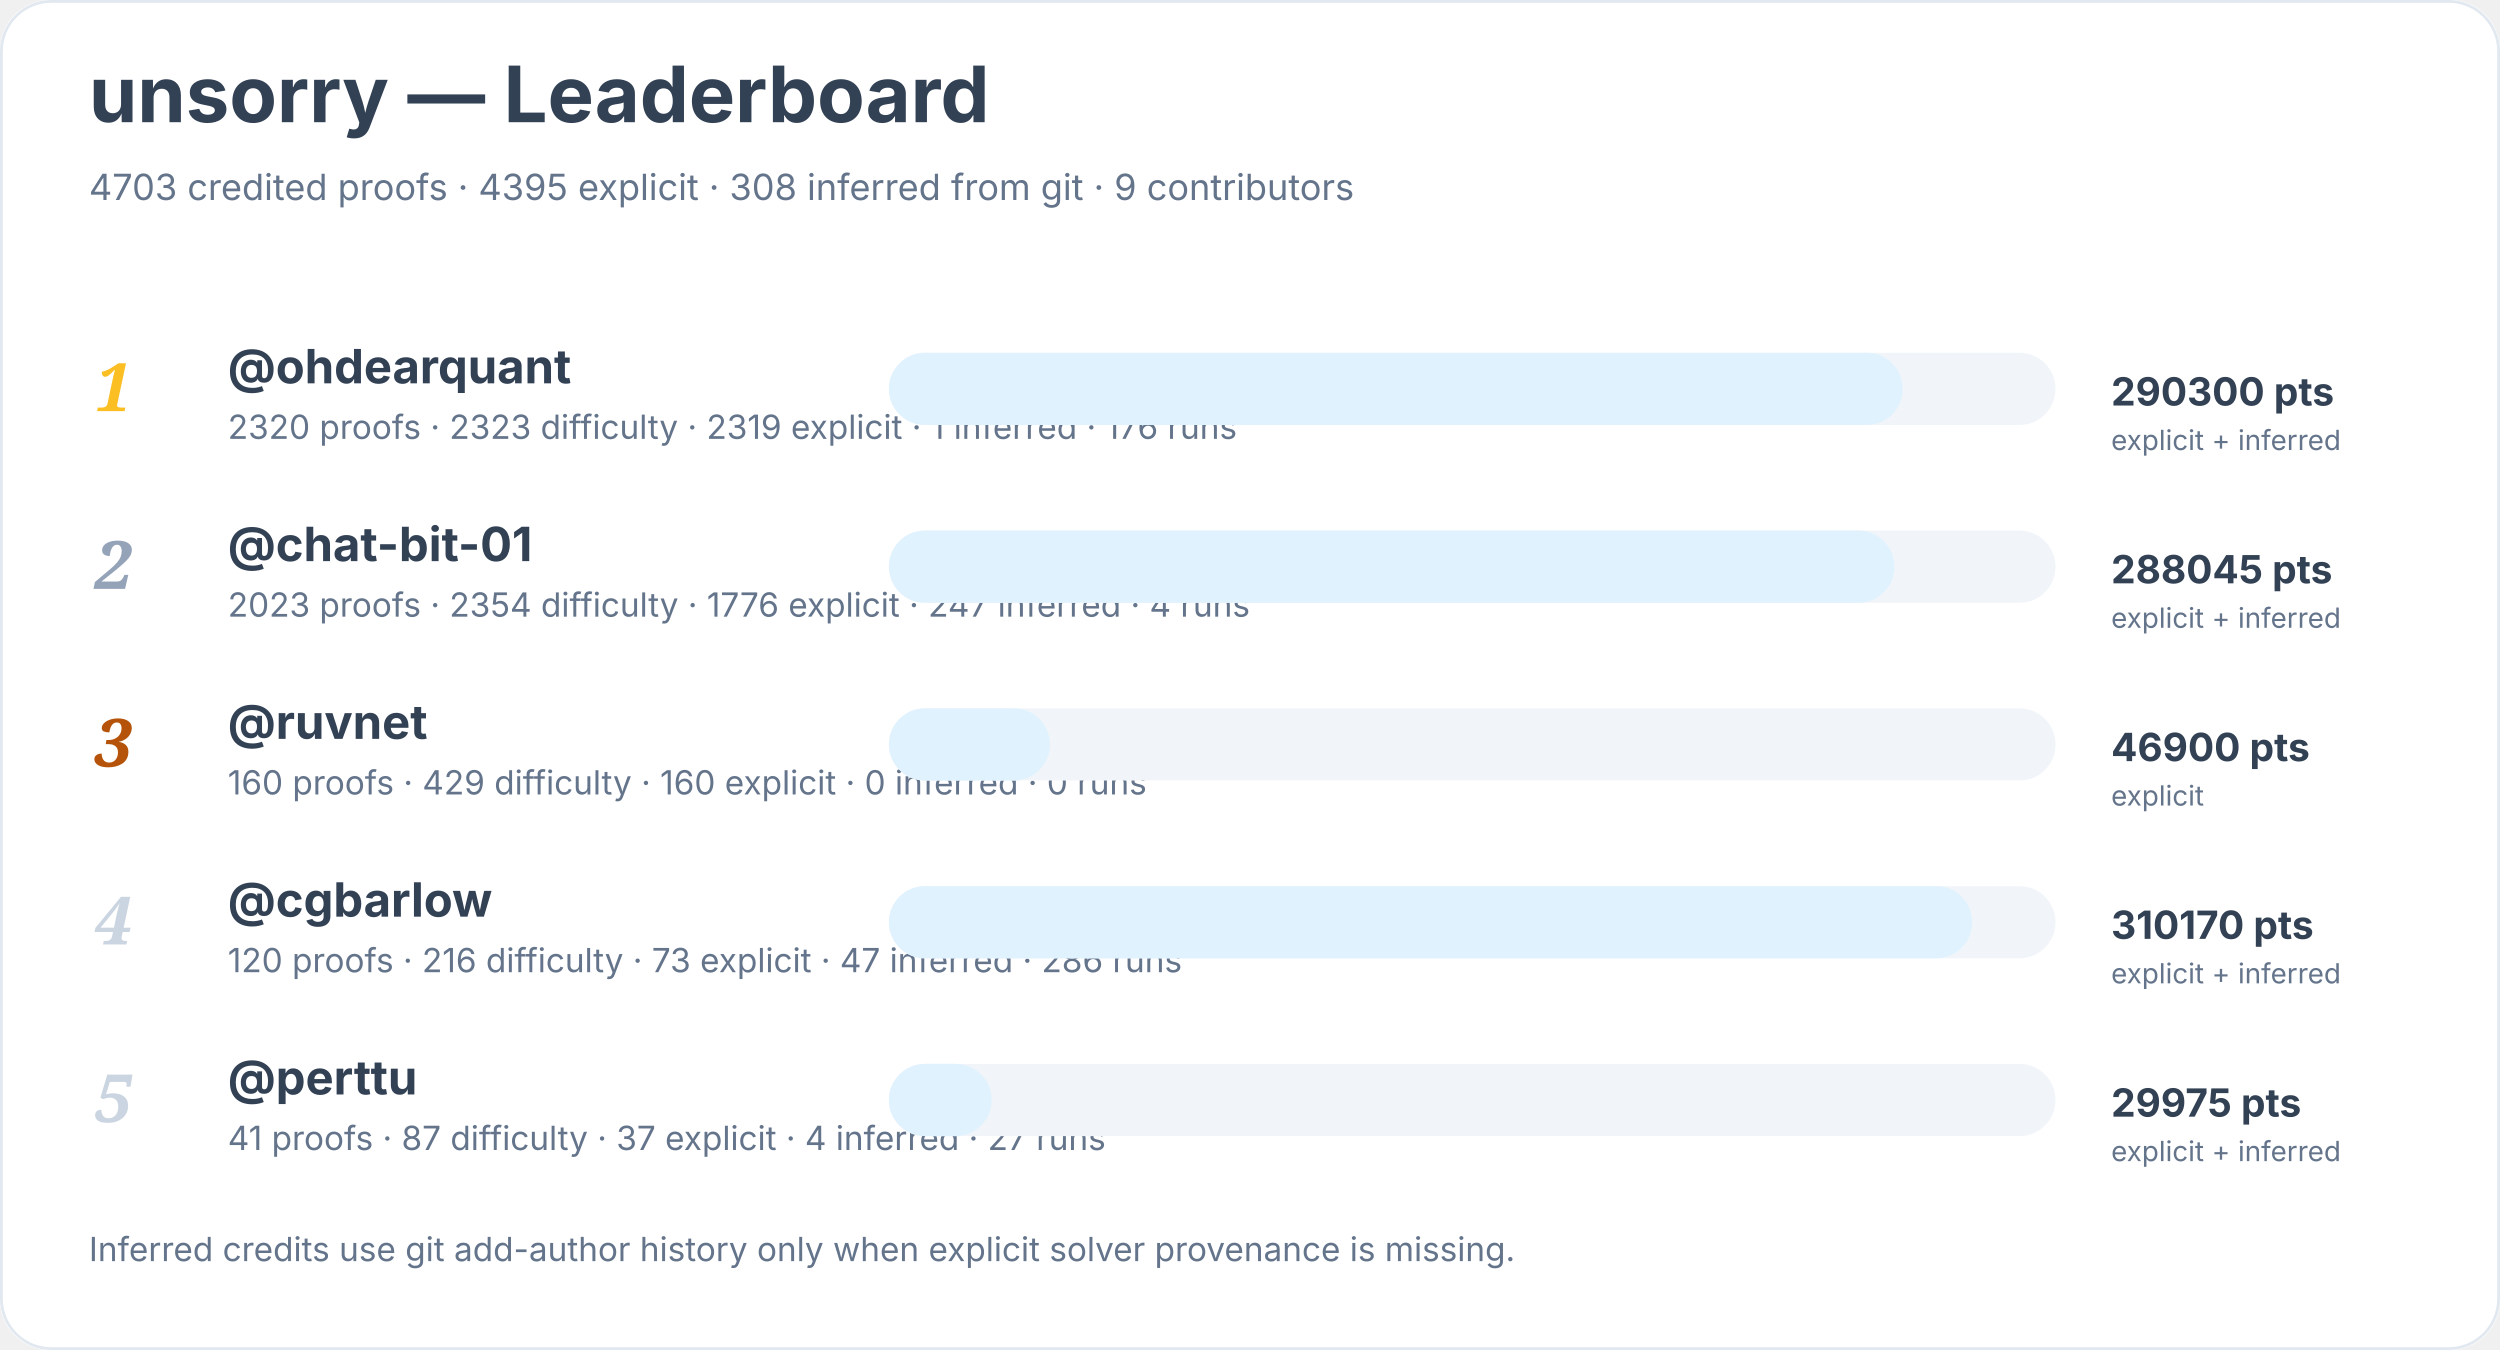
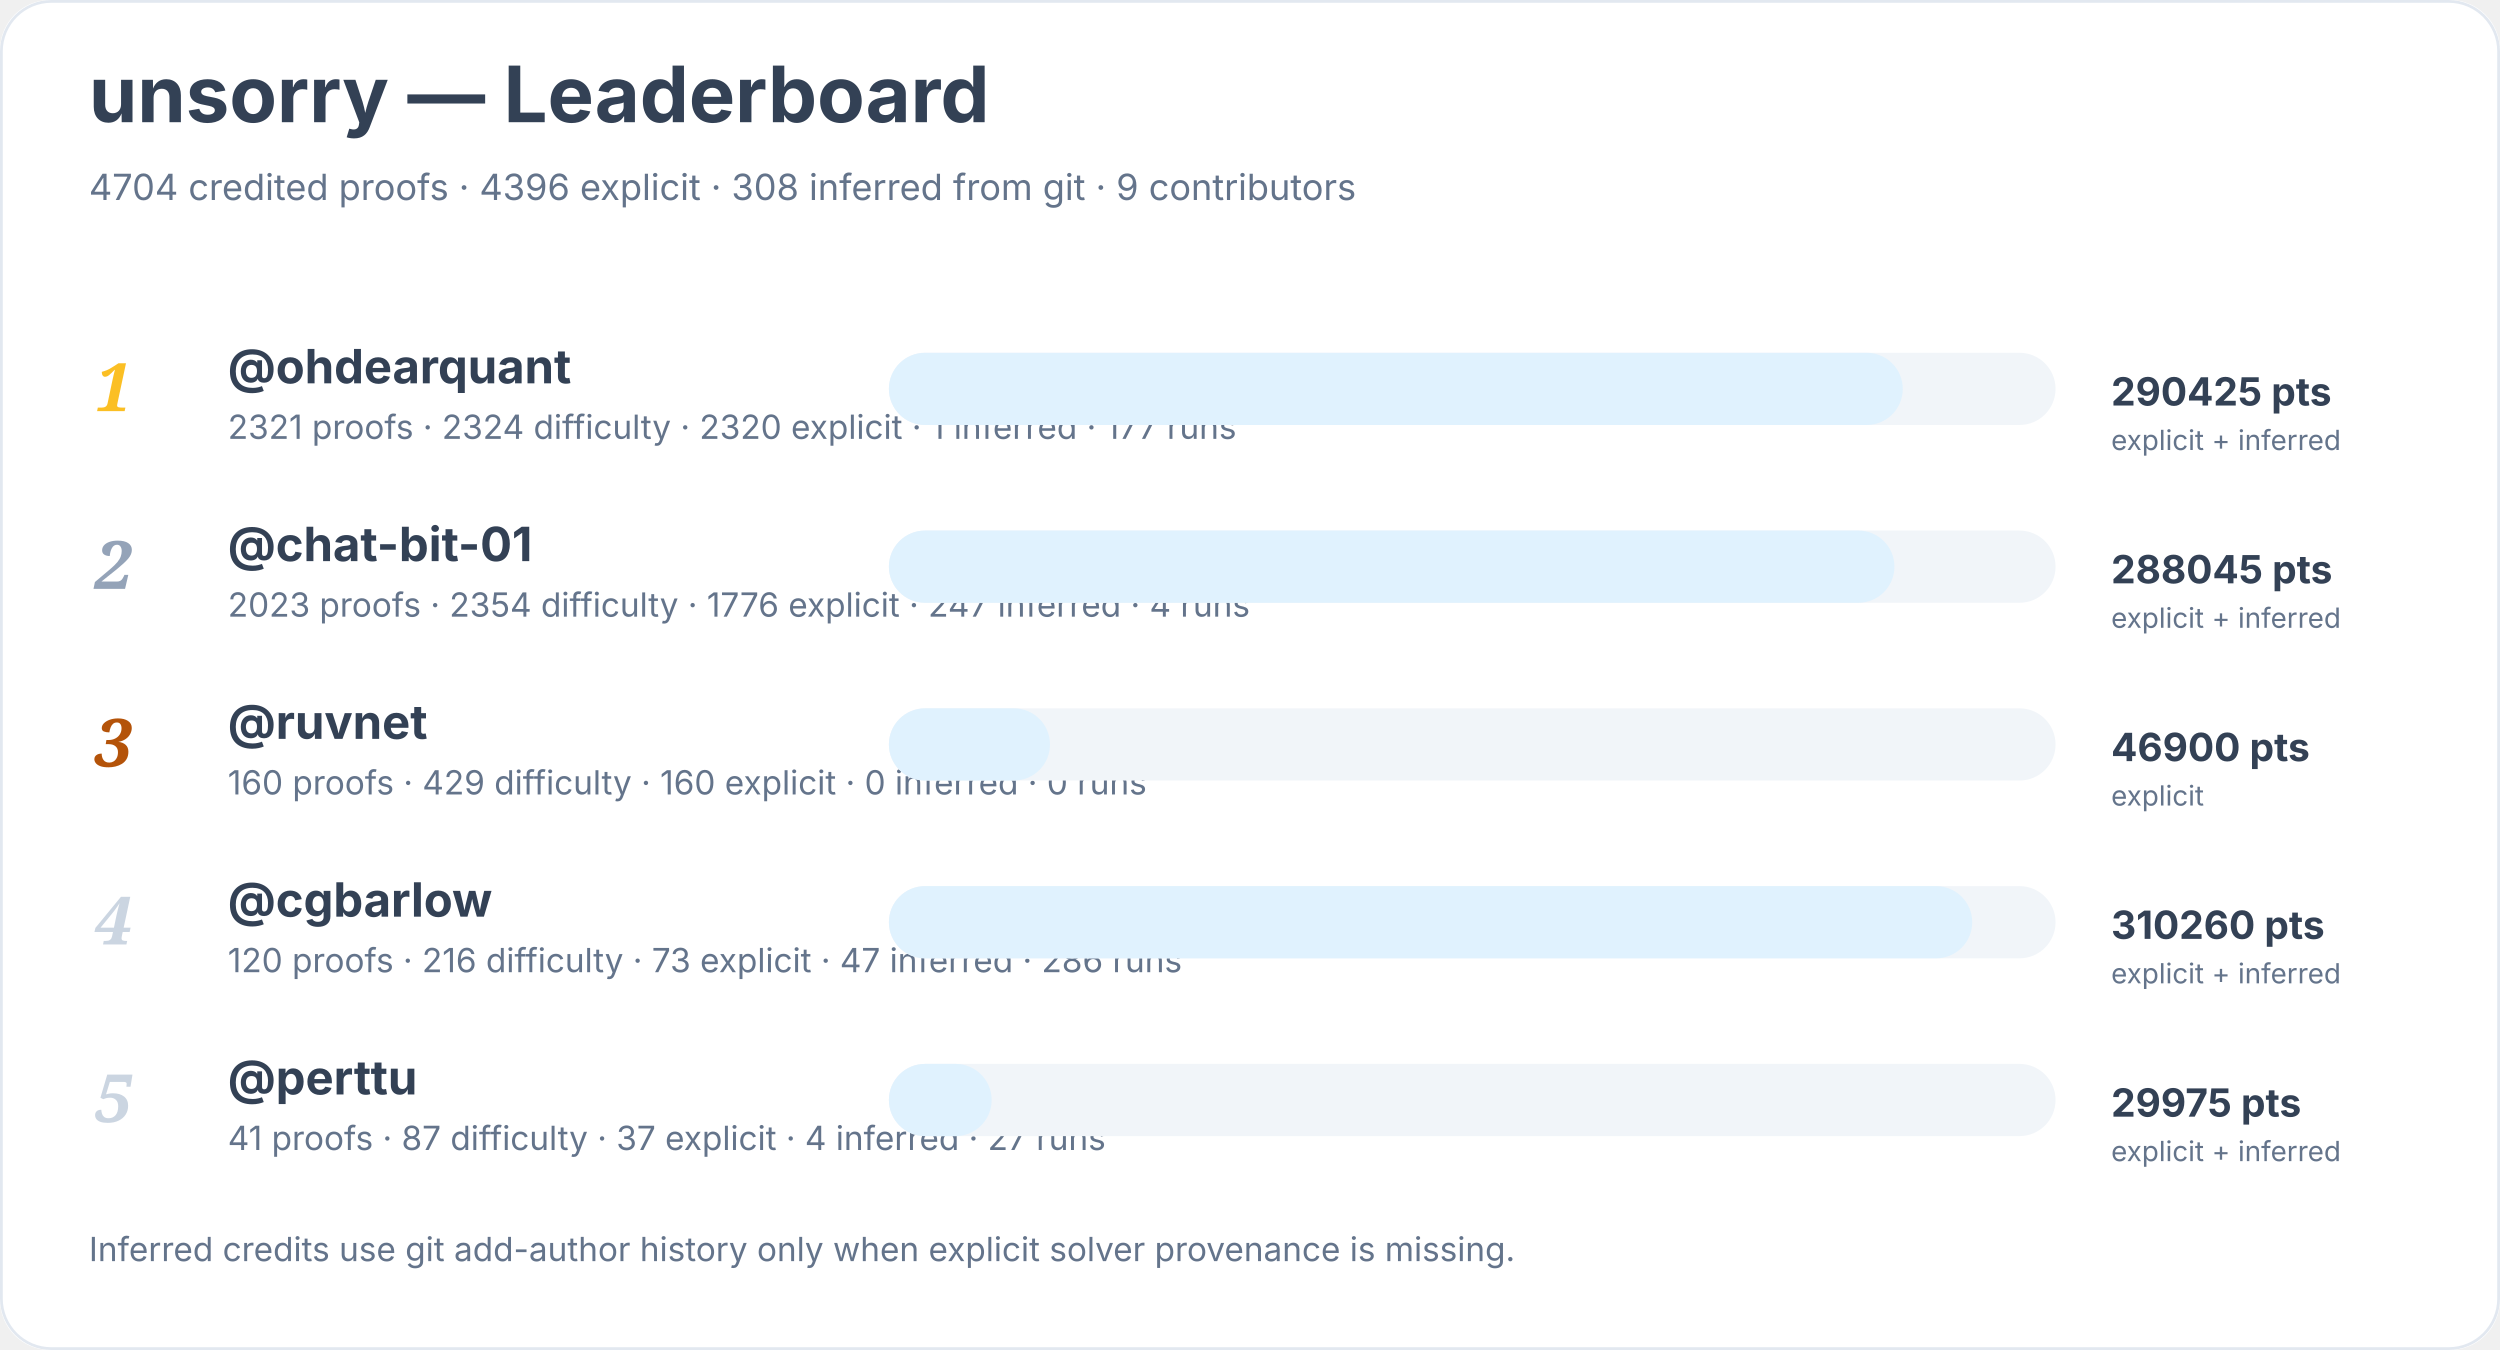
<svg xmlns="http://www.w3.org/2000/svg" width="900" height="486" viewBox="0 0 900 486" role="img" aria-labelledby="title desc">
  <rect width="900" height="100%" rx="18" fill="#ffffff" />
  <rect x="0.5" y="0.5" width="899" height="485" rx="18" fill="none" stroke="#e2e8f0" />
  <text x="32" y="44" font-family="Inter, system-ui, sans-serif" font-size="28" font-weight="700" fill="#334155">unsorry — Leaderboard</text>
-   <text x="32" y="72" font-family="Inter, system-ui, sans-serif" font-size="13" fill="#64748b">4703 credited proofs · 4395 explicit · 308 inferred from git · 9 contributors</text>
+   <text x="32" y="72" font-family="Inter, system-ui, sans-serif" font-size="13" fill="#64748b">4704 credited proofs · 4396 explicit · 308 inferred from git · 9 contributors</text>
  <text x="34" y="148" font-family="Georgia, serif" font-size="24" font-style="italic" font-weight="700" fill="#fbbf24">1</text>
  <a href="https://github.com/ohdearquant">
    <text x="82" y="138" font-family="Inter, system-ui, sans-serif" font-size="17" font-weight="650" fill="#334155">@ohdearquant</text>
  </a>
-   <text x="82" y="158" font-family="Inter, system-ui, sans-serif" font-size="12" fill="#64748b">2320 proofs · 2323 difficulty · 2319 explicit · 1 inferred · 176 runs</text>
+   <text x="82" y="158" font-family="Inter, system-ui, sans-serif" font-size="12" fill="#64748b">2321 proofs · 2324 difficulty · 2320 explicit · 1 inferred · 177 runs</text>
  <rect x="320" y="127" width="420" height="26" rx="13" fill="#f1f5f9" />
  <rect x="320" y="127" width="365" height="26" rx="13" fill="#e0f2fe" />
-   <text x="760" y="146" font-family="Inter, system-ui, sans-serif" font-size="14" font-weight="700" fill="#334155">290300 pts</text>
+   <text x="760" y="146" font-family="Inter, system-ui, sans-serif" font-size="14" font-weight="700" fill="#334155">290425 pts</text>
  <text x="760" y="162" font-family="Inter, system-ui, sans-serif" font-size="10" fill="#64748b">explicit + inferred</text>
  <text x="34" y="212" font-family="Georgia, serif" font-size="24" font-style="italic" font-weight="700" fill="#94a3b8">2</text>
  <a href="https://github.com/chat-bit-01">
    <text x="82" y="202" font-family="Inter, system-ui, sans-serif" font-size="17" font-weight="650" fill="#334155">@chat-bit-01</text>
  </a>
  <text x="82" y="222" font-family="Inter, system-ui, sans-serif" font-size="12" fill="#64748b">2023 proofs · 2354 difficulty · 1776 explicit · 247 inferred · 4 runs</text>
  <rect x="320" y="191" width="420" height="26" rx="13" fill="#f1f5f9" />
  <rect x="320" y="191" width="362" height="26" rx="13" fill="#e0f2fe" />
  <text x="760" y="210" font-family="Inter, system-ui, sans-serif" font-size="14" font-weight="700" fill="#334155">288045 pts</text>
  <text x="760" y="226" font-family="Inter, system-ui, sans-serif" font-size="10" fill="#64748b">explicit + inferred</text>
  <text x="34" y="276" font-family="Georgia, serif" font-size="24" font-style="italic" font-weight="700" fill="#b45309">3</text>
  <a href="https://github.com/ruvnet">
    <text x="82" y="266" font-family="Inter, system-ui, sans-serif" font-size="17" font-weight="650" fill="#334155">@ruvnet</text>
  </a>
  <text x="82" y="286" font-family="Inter, system-ui, sans-serif" font-size="12" fill="#64748b">160 proofs · 429 difficulty · 160 explicit · 0 inferred · 0 runs</text>
  <rect x="320" y="255" width="420" height="26" rx="13" fill="#f1f5f9" />
  <rect x="320" y="255" width="58" height="26" rx="13" fill="#e0f2fe" />
  <text x="760" y="274" font-family="Inter, system-ui, sans-serif" font-size="14" font-weight="700" fill="#334155">46900 pts</text>
  <text x="760" y="290" font-family="Inter, system-ui, sans-serif" font-size="10" fill="#64748b">explicit</text>
  <text x="34" y="340" font-family="Georgia, serif" font-size="24" font-style="italic" font-weight="700" fill="#cbd5e1">4</text>
  <a href="https://github.com/cgbarlow">
    <text x="82" y="330" font-family="Inter, system-ui, sans-serif" font-size="17" font-weight="650" fill="#334155">@cgbarlow</text>
  </a>
  <text x="82" y="350" font-family="Inter, system-ui, sans-serif" font-size="12" fill="#64748b">120 proofs · 216 difficulty · 73 explicit · 47 inferred · 286 runs</text>
  <rect x="320" y="319" width="420" height="26" rx="13" fill="#f1f5f9" />
  <rect x="320" y="319" width="390" height="26" rx="13" fill="#e0f2fe" />
-   <text x="760" y="338" font-family="Inter, system-ui, sans-serif" font-size="14" font-weight="700" fill="#334155">310170 pts</text>
+   <text x="760" y="338" font-family="Inter, system-ui, sans-serif" font-size="14" font-weight="700" fill="#334155">310260 pts</text>
  <text x="760" y="354" font-family="Inter, system-ui, sans-serif" font-size="10" fill="#64748b">explicit + inferred</text>
  <text x="34" y="404" font-family="Georgia, serif" font-size="24" font-style="italic" font-weight="700" fill="#cbd5e1">5</text>
  <a href="https://github.com/perttu">
    <text x="82" y="394" font-family="Inter, system-ui, sans-serif" font-size="17" font-weight="650" fill="#334155">@perttu</text>
  </a>
  <text x="82" y="414" font-family="Inter, system-ui, sans-serif" font-size="12" fill="#64748b">41 proofs · 87 difficulty · 37 explicit · 4 inferred · 27 runs</text>
  <rect x="320" y="383" width="420" height="26" rx="13" fill="#f1f5f9" />
  <rect x="320" y="383" width="37" height="26" rx="13" fill="#e0f2fe" />
  <text x="760" y="402" font-family="Inter, system-ui, sans-serif" font-size="14" font-weight="700" fill="#334155">29975 pts</text>
  <text x="760" y="418" font-family="Inter, system-ui, sans-serif" font-size="10" fill="#64748b">explicit + inferred</text>
  <text x="32" y="454" font-family="Inter, system-ui, sans-serif" font-size="12" fill="#64748b">Inferred credits use git add-author history only when explicit solver provenance is missing.</text>
</svg>
